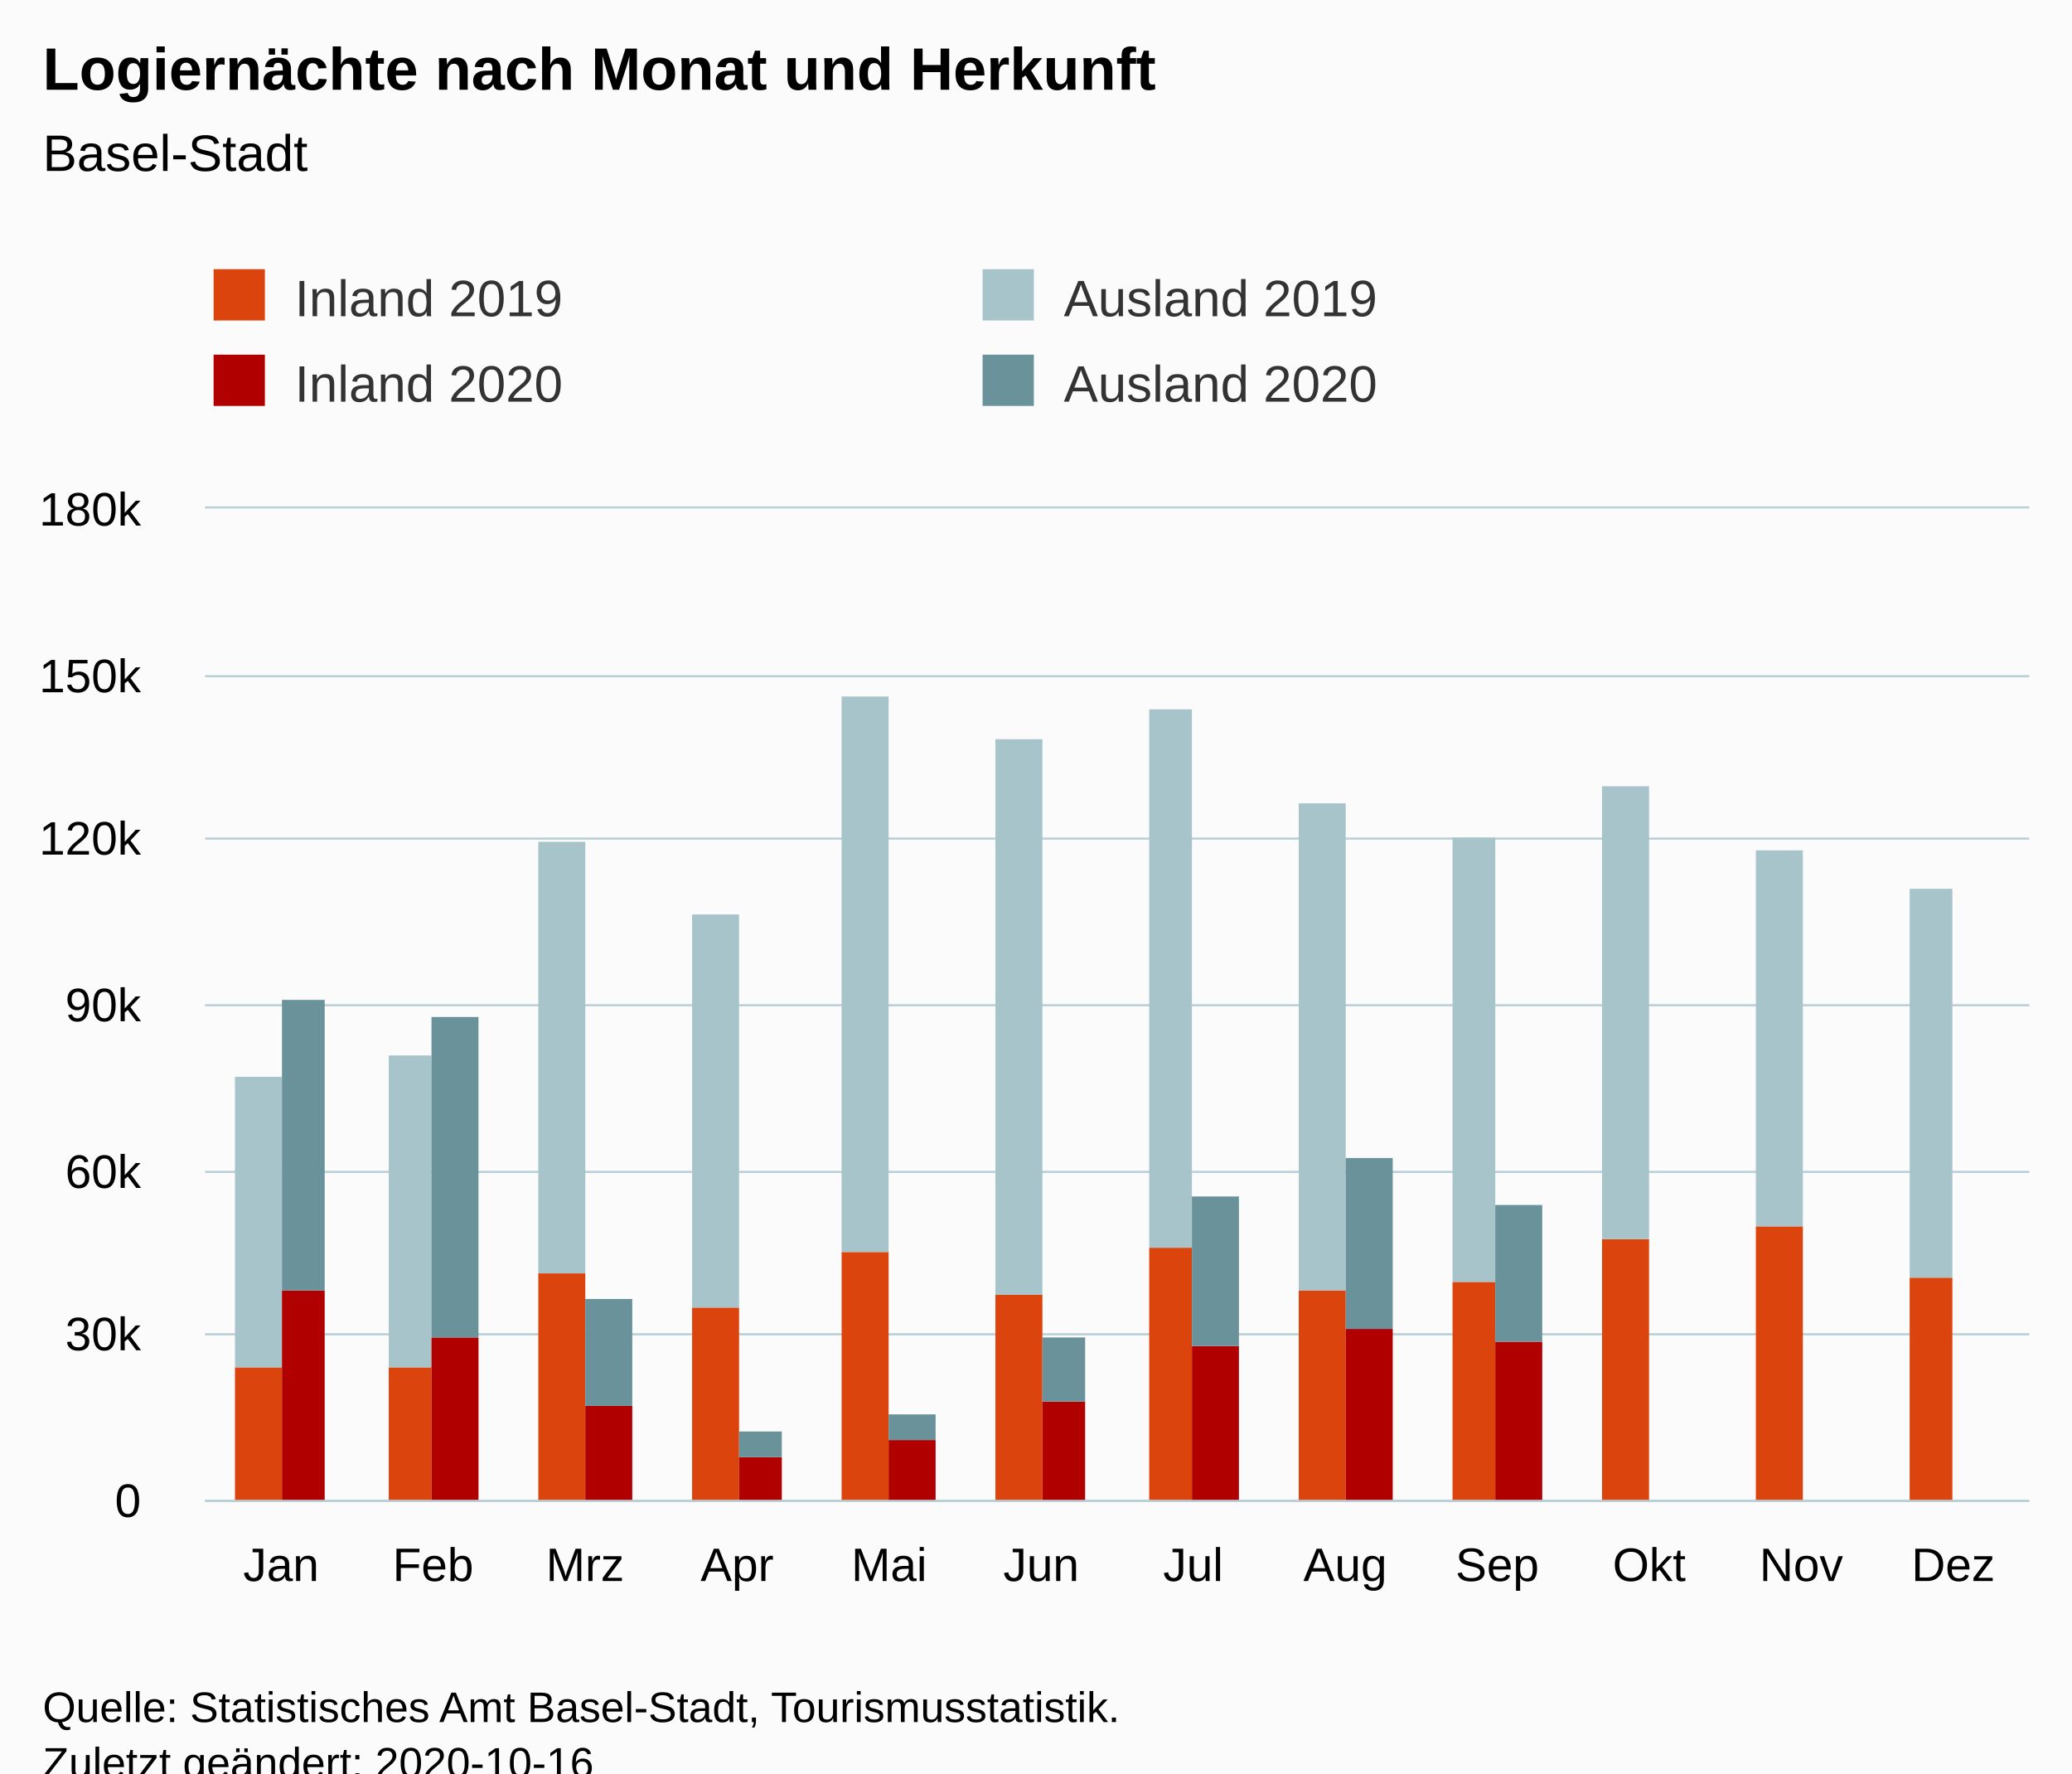
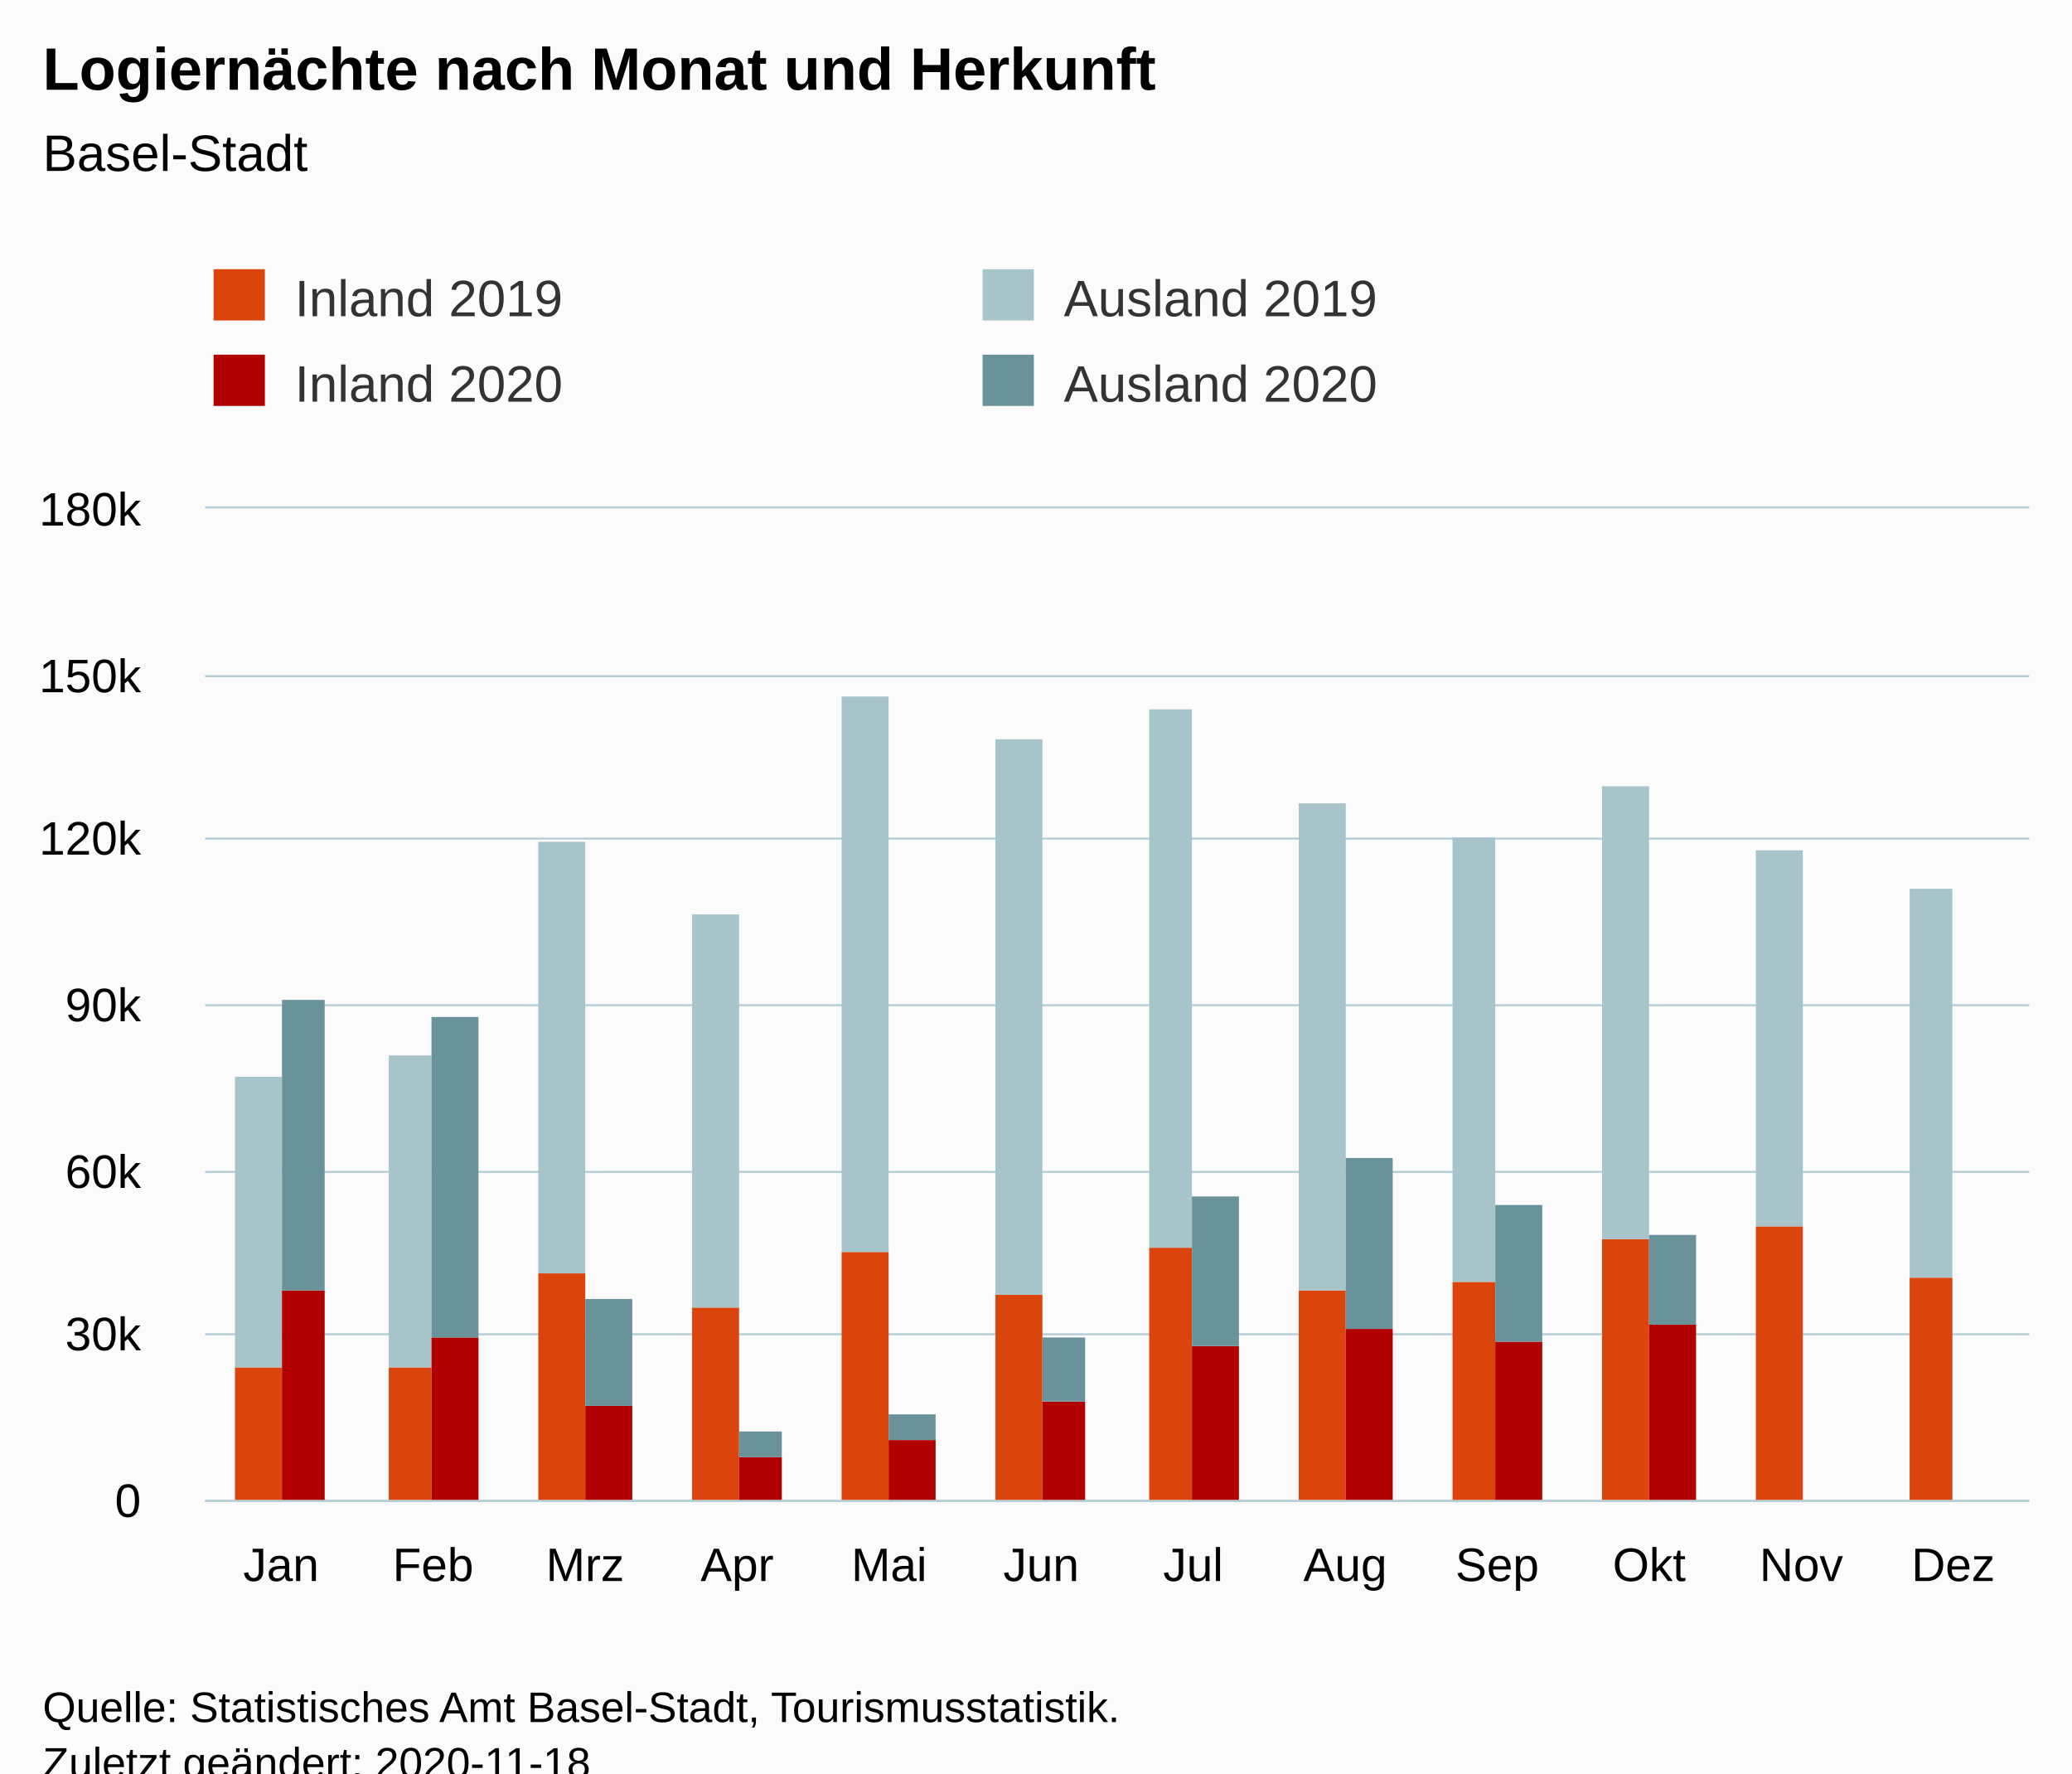
<svg xmlns="http://www.w3.org/2000/svg" version="1.1" class="highcharts-root" style="font-family:Arial;font-size:12px;" viewBox="0 0 485 415">
  <defs>
-     <clipPath id="highcharts-3vyrueh-54-">
+     <clipPath id="highcharts-cjisdro-54-">
      <rect x="0" y="0" width="427" height="232" fill="none" />
    </clipPath>
-     <clipPath id="highcharts-3vyrueh-67-">
+     <clipPath id="highcharts-cjisdro-67-">
      <rect x="0" y="0" width="427" height="232" fill="none" />
    </clipPath>
  </defs>
  <rect fill="#fbfbfb" class="highcharts-background" x="0" y="0" width="485" height="428" rx="0" ry="0" />
  <rect fill="none" class="highcharts-plot-background" x="48" y="119" width="427" height="232" />
  <g class="highcharts-pane-group" data-z-index="0" />
  <g class="highcharts-grid highcharts-xaxis-grid" data-z-index="1">
    <path fill="none" data-z-index="1" class="highcharts-grid-line" d="M 83.5 119 L 83.5 351" opacity="1" />
    <path fill="none" data-z-index="1" class="highcharts-grid-line" d="M 118.5 119 L 118.5 351" opacity="1" />
    <path fill="none" data-z-index="1" class="highcharts-grid-line" d="M 154.5 119 L 154.5 351" opacity="1" />
    <path fill="none" data-z-index="1" class="highcharts-grid-line" d="M 189.5 119 L 189.5 351" opacity="1" />
    <path fill="none" data-z-index="1" class="highcharts-grid-line" d="M 225.5 119 L 225.5 351" opacity="1" />
    <path fill="none" data-z-index="1" class="highcharts-grid-line" d="M 261.5 119 L 261.5 351" opacity="1" />
    <path fill="none" data-z-index="1" class="highcharts-grid-line" d="M 296.5 119 L 296.5 351" opacity="1" />
    <path fill="none" data-z-index="1" class="highcharts-grid-line" d="M 332.5 119 L 332.5 351" opacity="1" />
    <path fill="none" data-z-index="1" class="highcharts-grid-line" d="M 367.5 119 L 367.5 351" opacity="1" />
    <path fill="none" data-z-index="1" class="highcharts-grid-line" d="M 403.5 119 L 403.5 351" opacity="1" />
    <path fill="none" data-z-index="1" class="highcharts-grid-line" d="M 438.5 119 L 438.5 351" opacity="1" />
    <path fill="none" data-z-index="1" class="highcharts-grid-line" d="M 474.5 119 L 474.5 351" opacity="1" />
    <path fill="none" data-z-index="1" class="highcharts-grid-line" d="M 47.5 119 L 47.5 351" opacity="1" />
  </g>
  <g class="highcharts-grid highcharts-yaxis-grid" data-z-index="1">
    <path fill="none" stroke="#B9CFD7" stroke-width="0.5" data-z-index="1" class="highcharts-grid-line" d="M 48 351.25 L 475 351.25" opacity="1" />
    <path fill="none" stroke="#B9CFD7" stroke-width="0.5" data-z-index="1" class="highcharts-grid-line" d="M 48 312.25 L 475 312.25" opacity="1" />
    <path fill="none" stroke="#B9CFD7" stroke-width="0.5" data-z-index="1" class="highcharts-grid-line" d="M 48 274.25 L 475 274.25" opacity="1" />
    <path fill="none" stroke="#B9CFD7" stroke-width="0.5" data-z-index="1" class="highcharts-grid-line" d="M 48 235.25 L 475 235.25" opacity="1" />
    <path fill="none" stroke="#B9CFD7" stroke-width="0.5" data-z-index="1" class="highcharts-grid-line" d="M 48 196.25 L 475 196.25" opacity="1" />
    <path fill="none" stroke="#B9CFD7" stroke-width="0.5" data-z-index="1" class="highcharts-grid-line" d="M 48 158.25 L 475 158.25" opacity="1" />
    <path fill="none" stroke="#B9CFD7" stroke-width="0.5" data-z-index="1" class="highcharts-grid-line" d="M 48 118.75 L 475 118.75" opacity="1" />
  </g>
  <rect fill="none" class="highcharts-plot-border" data-z-index="1" x="48" y="119" width="427" height="232" />
  <g class="highcharts-axis highcharts-xaxis" data-z-index="2">
    <path fill="none" class="highcharts-axis-line" stroke="#B9CFD7" stroke-width="0.5" data-z-index="7" d="M 48 351.25 L 475 351.25" />
  </g>
  <g class="highcharts-axis highcharts-yaxis" data-z-index="2">
    <path fill="none" class="highcharts-axis-line" data-z-index="7" d="M 48 119 L 48 351" />
  </g>
  <g class="highcharts-series-group" data-z-index="3">
-     <g class="highcharts-series highcharts-series-0 highcharts-column-series" data-z-index="0.1" opacity="1" transform="translate(48,119) scale(1 1)" clip-path="url(#highcharts-3vyrueh-67-)">
+     <g class="highcharts-series highcharts-series-0 highcharts-column-series" data-z-index="0.1" opacity="1" transform="translate(48,119) scale(1 1)" clip-path="url(#highcharts-cjisdro-67-)">
      <rect x="7" y="201" width="11" height="32" fill="rgb(220, 68, 14)" opacity="1" class="highcharts-point" />
      <rect x="43" y="201" width="10" height="32" fill="rgb(220, 68, 14)" opacity="1" class="highcharts-point" />
      <rect x="78" y="179" width="11" height="54" fill="rgb(220, 68, 14)" opacity="1" class="highcharts-point" />
      <rect x="114" y="187" width="11" height="46" fill="rgb(220, 68, 14)" opacity="1" class="highcharts-point" />
      <rect x="149" y="174" width="11" height="59" fill="rgb(220, 68, 14)" opacity="1" class="highcharts-point" />
      <rect x="185" y="184" width="11" height="49" fill="rgb(220, 68, 14)" opacity="1" class="highcharts-point" />
      <rect x="221" y="173" width="10" height="60" fill="rgb(220, 68, 14)" opacity="1" class="highcharts-point" />
      <rect x="256" y="183" width="11" height="50" fill="rgb(220, 68, 14)" opacity="1" class="highcharts-point" />
      <rect x="292" y="181" width="10" height="52" fill="rgb(220, 68, 14)" opacity="1" class="highcharts-point" />
      <rect x="327" y="171" width="11" height="62" fill="rgb(220, 68, 14)" opacity="1" class="highcharts-point" />
      <rect x="363" y="168" width="11" height="65" fill="rgb(220, 68, 14)" opacity="1" class="highcharts-point" />
      <rect x="399" y="180" width="10" height="53" fill="rgb(220, 68, 14)" opacity="1" class="highcharts-point" />
    </g>
    <g class="highcharts-markers highcharts-series-0 highcharts-column-series" data-z-index="0.1" opacity="1" transform="translate(48,119) scale(1 1)" clip-path="none" />
-     <g class="highcharts-series highcharts-series-1 highcharts-column-series" data-z-index="0.1" opacity="1" transform="translate(48,119) scale(1 1)" clip-path="url(#highcharts-3vyrueh-67-)">
+     <g class="highcharts-series highcharts-series-1 highcharts-column-series" data-z-index="0.1" opacity="1" transform="translate(48,119) scale(1 1)" clip-path="url(#highcharts-cjisdro-67-)">
      <rect x="7" y="133" width="11" height="68" fill="rgb(168, 196, 203)" opacity="1" class="highcharts-point" />
      <rect x="43" y="128" width="10" height="73" fill="rgb(168, 196, 203)" opacity="1" class="highcharts-point" />
      <rect x="78" y="78" width="11" height="101" fill="rgb(168, 196, 203)" opacity="1" class="highcharts-point" />
      <rect x="114" y="95" width="11" height="92" fill="rgb(168, 196, 203)" opacity="1" class="highcharts-point" />
      <rect x="149" y="44" width="11" height="130" fill="rgb(168, 196, 203)" opacity="1" class="highcharts-point" />
      <rect x="185" y="54" width="11" height="130" fill="rgb(168, 196, 203)" opacity="1" class="highcharts-point" />
      <rect x="221" y="47" width="10" height="126" fill="rgb(168, 196, 203)" opacity="1" class="highcharts-point" />
      <rect x="256" y="69" width="11" height="114" fill="rgb(168, 196, 203)" opacity="1" class="highcharts-point" />
      <rect x="292" y="77" width="10" height="104" fill="rgb(168, 196, 203)" opacity="1" class="highcharts-point" />
      <rect x="327" y="65" width="11" height="106" fill="rgb(168, 196, 203)" opacity="1" class="highcharts-point" />
      <rect x="363" y="80" width="11" height="88" fill="rgb(168, 196, 203)" opacity="1" class="highcharts-point" />
      <rect x="399" y="89" width="10" height="91" fill="rgb(168, 196, 203)" opacity="1" class="highcharts-point" />
    </g>
    <g class="highcharts-markers highcharts-series-1 highcharts-column-series" data-z-index="0.1" opacity="1" transform="translate(48,119) scale(1 1)" clip-path="none" />
-     <g class="highcharts-series highcharts-series-2 highcharts-column-series" data-z-index="0.1" opacity="1" transform="translate(48,119) scale(1 1)" clip-path="url(#highcharts-3vyrueh-67-)">
+     <g class="highcharts-series highcharts-series-2 highcharts-column-series" data-z-index="0.1" opacity="1" transform="translate(48,119) scale(1 1)" clip-path="url(#highcharts-cjisdro-67-)">
      <rect x="18" y="183" width="10" height="50" fill="rgb(176, 0, 0)" opacity="1" class="highcharts-point" />
      <rect x="53" y="194" width="11" height="39" fill="rgb(176, 0, 0)" opacity="1" class="highcharts-point" />
      <rect x="89" y="210" width="11" height="23" fill="rgb(176, 0, 0)" opacity="1" class="highcharts-point" />
      <rect x="125" y="222" width="10" height="11" fill="rgb(176, 0, 0)" opacity="1" class="highcharts-point" />
      <rect x="160" y="218" width="11" height="15" fill="rgb(176, 0, 0)" opacity="1" class="highcharts-point" />
      <rect x="196" y="209" width="10" height="24" fill="rgb(176, 0, 0)" opacity="1" class="highcharts-point" />
      <rect x="231" y="196" width="11" height="37" fill="rgb(176, 0, 0)" opacity="1" class="highcharts-point" />
      <rect x="267" y="192" width="11" height="41" fill="rgb(176, 0, 0)" opacity="1" class="highcharts-point" />
      <rect x="302" y="195" width="11" height="38" fill="rgb(176, 0, 0)" opacity="1" class="highcharts-point" />
-       <rect x="338" y="233" width="11" height="0" fill="rgb(176, 0, 0)" opacity="1" class="highcharts-point highcharts-null-point" />
+       <rect x="338" y="191" width="11" height="42" fill="rgb(176, 0, 0)" opacity="1" class="highcharts-point" />
      <rect x="374" y="233" width="10" height="0" fill="rgb(176, 0, 0)" opacity="1" class="highcharts-point highcharts-null-point" />
      <rect x="409" y="233" width="11" height="0" fill="rgb(176, 0, 0)" opacity="1" class="highcharts-point highcharts-null-point" />
    </g>
    <g class="highcharts-markers highcharts-series-2 highcharts-column-series" data-z-index="0.1" opacity="1" transform="translate(48,119) scale(1 1)" clip-path="none" />
-     <g class="highcharts-series highcharts-series-3 highcharts-column-series" data-z-index="0.1" opacity="1" transform="translate(48,119) scale(1 1)" clip-path="url(#highcharts-3vyrueh-67-)">
+     <g class="highcharts-series highcharts-series-3 highcharts-column-series" data-z-index="0.1" opacity="1" transform="translate(48,119) scale(1 1)" clip-path="url(#highcharts-cjisdro-67-)">
      <rect x="18" y="115" width="10" height="68" fill="rgb(105, 146, 155)" opacity="1" class="highcharts-point" />
      <rect x="53" y="119" width="11" height="75" fill="rgb(105, 146, 155)" opacity="1" class="highcharts-point" />
      <rect x="89" y="185" width="11" height="25" fill="rgb(105, 146, 155)" opacity="1" class="highcharts-point" />
      <rect x="125" y="216" width="10" height="6" fill="rgb(105, 146, 155)" opacity="1" class="highcharts-point" />
      <rect x="160" y="212" width="11" height="6" fill="rgb(105, 146, 155)" opacity="1" class="highcharts-point" />
      <rect x="196" y="194" width="10" height="15" fill="rgb(105, 146, 155)" opacity="1" class="highcharts-point" />
      <rect x="231" y="161" width="11" height="35" fill="rgb(105, 146, 155)" opacity="1" class="highcharts-point" />
      <rect x="267" y="152" width="11" height="40" fill="rgb(105, 146, 155)" opacity="1" class="highcharts-point" />
      <rect x="302" y="163" width="11" height="32" fill="rgb(105, 146, 155)" opacity="1" class="highcharts-point" />
-       <rect x="338" y="233" width="11" height="0" fill="rgb(105, 146, 155)" opacity="1" class="highcharts-point highcharts-null-point" />
+       <rect x="338" y="170" width="11" height="21" fill="rgb(105, 146, 155)" opacity="1" class="highcharts-point" />
      <rect x="374" y="233" width="10" height="0" fill="rgb(105, 146, 155)" opacity="1" class="highcharts-point highcharts-null-point" />
      <rect x="409" y="233" width="11" height="0" fill="rgb(105, 146, 155)" opacity="1" class="highcharts-point highcharts-null-point" />
    </g>
    <g class="highcharts-markers highcharts-series-3 highcharts-column-series" data-z-index="0.1" opacity="1" transform="translate(48,119) scale(1 1)" clip-path="none" />
  </g>
  <text x="10" text-anchor="start" class="highcharts-title" data-z-index="4" style="color:#000000;font-size:14px;font-weight:bold;fill:#000000;" y="21">
    <tspan>Logiernächte nach Monat und Herkunft</tspan>
  </text>
  <text x="10" text-anchor="start" class="highcharts-subtitle" data-z-index="4" style="color:#000000;font-size:12px;font-weight:normal;fill:#000000;" y="40">
    <tspan>Basel-Stadt</tspan>
  </text>
  <text x="10" text-anchor="start" class="highcharts-caption" data-z-index="4" style="color:#666666;fill:#666666;" y="385" />
  <g class="highcharts-legend" data-z-index="7" transform="translate(40,56)">
    <rect fill="none" class="highcharts-legend-box" rx="0" ry="0" x="0" y="0" width="356" height="51" visibility="visible" />
    <g data-z-index="1">
      <g>
        <g class="highcharts-legend-item highcharts-column-series highcharts-color-undefined highcharts-series-0" data-z-index="1" transform="translate(8,3)">
          <text x="21" style="color:#333333;cursor:pointer;font-size:12px;font-weight:normal;fill:#333333;" text-anchor="start" data-z-index="2" y="15">
            <tspan>Inland 2019</tspan>
          </text>
          <rect x="2" y="4" width="12" height="12" fill="rgb(220, 68, 14)" class="highcharts-point" data-z-index="3" />
        </g>
        <g class="highcharts-legend-item highcharts-column-series highcharts-color-undefined highcharts-series-1" data-z-index="1" transform="translate(188,3)">
          <text x="21" y="15" style="color:#333333;cursor:pointer;font-size:12px;font-weight:normal;fill:#333333;" text-anchor="start" data-z-index="2">
            <tspan>Ausland 2019</tspan>
          </text>
          <rect x="2" y="4" width="12" height="12" fill="rgb(168, 196, 203)" class="highcharts-point" data-z-index="3" />
        </g>
        <g class="highcharts-legend-item highcharts-column-series highcharts-color-undefined highcharts-series-2" data-z-index="1" transform="translate(8,23)">
          <text x="21" y="15" style="color:#333333;cursor:pointer;font-size:12px;font-weight:normal;fill:#333333;" text-anchor="start" data-z-index="2">
            <tspan>Inland 2020</tspan>
          </text>
          <rect x="2" y="4" width="12" height="12" fill="rgb(176, 0, 0)" class="highcharts-point" data-z-index="3" />
        </g>
        <g class="highcharts-legend-item highcharts-column-series highcharts-color-undefined highcharts-series-3" data-z-index="1" transform="translate(188,23)">
          <text x="21" y="15" style="color:#333333;cursor:pointer;font-size:12px;font-weight:normal;fill:#333333;" text-anchor="start" data-z-index="2">
            <tspan>Ausland 2020</tspan>
          </text>
          <rect x="2" y="4" width="12" height="12" fill="rgb(105, 146, 155)" class="highcharts-point" data-z-index="3" />
        </g>
      </g>
    </g>
  </g>
  <g class="highcharts-axis-labels highcharts-xaxis-labels" data-z-index="7">
    <text x="65.792" style="color:#000000;cursor:default;font-size:11px;fill:#000000;" text-anchor="middle" transform="translate(0,0)" y="370" opacity="1">Jan</text>
    <text x="101.375" style="color:#000000;cursor:default;font-size:11px;fill:#000000;" text-anchor="middle" transform="translate(0,0)" y="370" opacity="1">Feb</text>
    <text x="136.958" style="color:#000000;cursor:default;font-size:11px;fill:#000000;" text-anchor="middle" transform="translate(0,0)" y="370" opacity="1">Mrz</text>
    <text x="172.542" style="color:#000000;cursor:default;font-size:11px;fill:#000000;" text-anchor="middle" transform="translate(0,0)" y="370" opacity="1">Apr</text>
    <text x="208.125" style="color:#000000;cursor:default;font-size:11px;fill:#000000;" text-anchor="middle" transform="translate(0,0)" y="370" opacity="1">Mai</text>
    <text x="243.708" style="color:#000000;cursor:default;font-size:11px;fill:#000000;" text-anchor="middle" transform="translate(0,0)" y="370" opacity="1">Jun</text>
    <text x="279.292" style="color:#000000;cursor:default;font-size:11px;fill:#000000;" text-anchor="middle" transform="translate(0,0)" y="370" opacity="1">Jul</text>
    <text x="314.875" style="color:#000000;cursor:default;font-size:11px;fill:#000000;" text-anchor="middle" transform="translate(0,0)" y="370" opacity="1">Aug</text>
    <text x="350.458" style="color:#000000;cursor:default;font-size:11px;fill:#000000;" text-anchor="middle" transform="translate(0,0)" y="370" opacity="1">Sep</text>
    <text x="386.042" style="color:#000000;cursor:default;font-size:11px;fill:#000000;" text-anchor="middle" transform="translate(0,0)" y="370" opacity="1">Okt</text>
    <text x="421.625" style="color:#000000;cursor:default;font-size:11px;fill:#000000;" text-anchor="middle" transform="translate(0,0)" y="370" opacity="1">Nov</text>
    <text x="457.208" style="color:#000000;cursor:default;font-size:11px;fill:#000000;" text-anchor="middle" transform="translate(0,0)" y="370" opacity="1">Dez</text>
  </g>
  <g class="highcharts-axis-labels highcharts-yaxis-labels" data-z-index="7">
    <text x="33" style="color:#000000;cursor:default;font-size:11px;fill:#000000;" text-anchor="end" transform="translate(0,0)" y="355" opacity="1">0</text>
    <text x="33" style="color:#000000;cursor:default;font-size:11px;fill:#000000;" text-anchor="end" transform="translate(0,0)" y="316" opacity="1">30k</text>
    <text x="33" style="color:#000000;cursor:default;font-size:11px;fill:#000000;" text-anchor="end" transform="translate(0,0)" y="278" opacity="1">60k</text>
    <text x="33" style="color:#000000;cursor:default;font-size:11px;fill:#000000;" text-anchor="end" transform="translate(0,0)" y="239" opacity="1">90k</text>
    <text x="33" style="color:#000000;cursor:default;font-size:11px;fill:#000000;" text-anchor="end" transform="translate(0,0)" y="200" opacity="1">120k</text>
    <text x="33" style="color:#000000;cursor:default;font-size:11px;fill:#000000;" text-anchor="end" transform="translate(0,0)" y="162" opacity="1">150k</text>
    <text x="33" style="color:#000000;cursor:default;font-size:11px;fill:#000000;" text-anchor="end" transform="translate(0,0)" y="123" opacity="1">180k</text>
  </g>
  <text x="10" class="highcharts-credits" text-anchor="start" data-z-index="8" style="cursor:default;color:#000000;font-size:10px;fill:#000000;" y="403">
    <tspan>Quelle: Statistisches Amt Basel-Stadt, Tourismusstatistik.</tspan>
-     <tspan x="10" dy="13">Zuletzt geändert: 2020-10-16</tspan>
+     <tspan x="10" dy="13">Zuletzt geändert: 2020-11-18</tspan>
  </text>
</svg>
